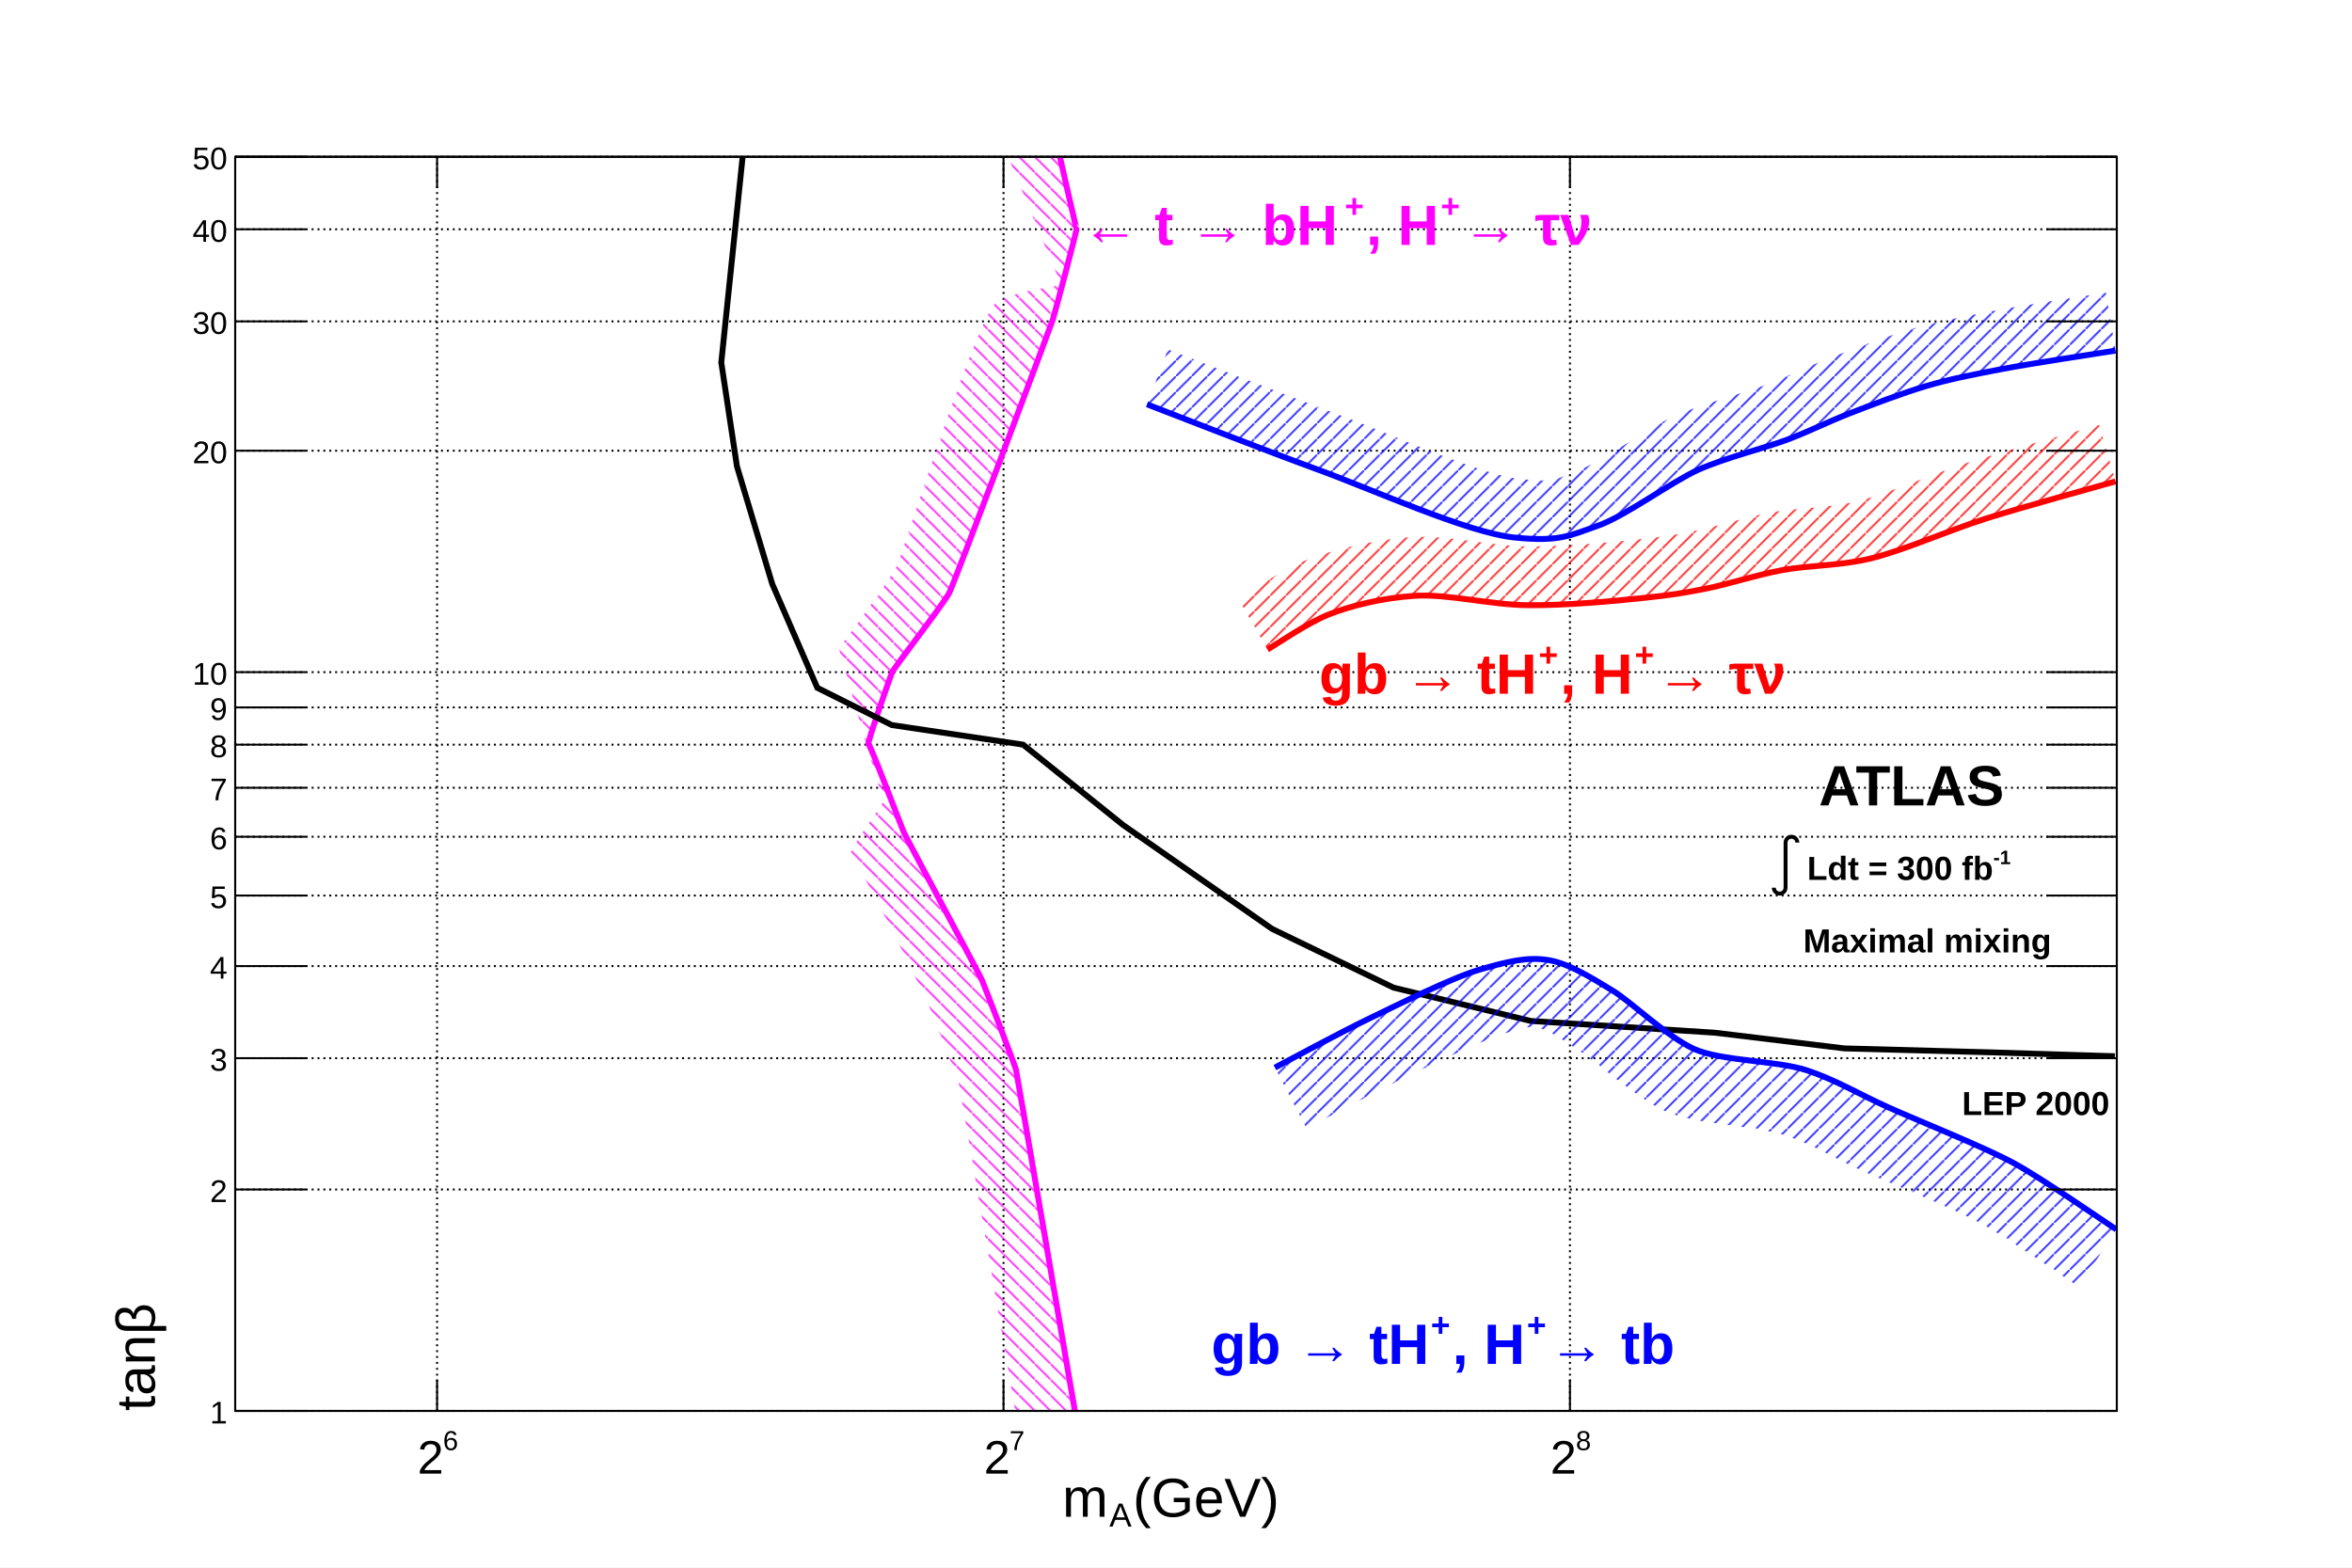
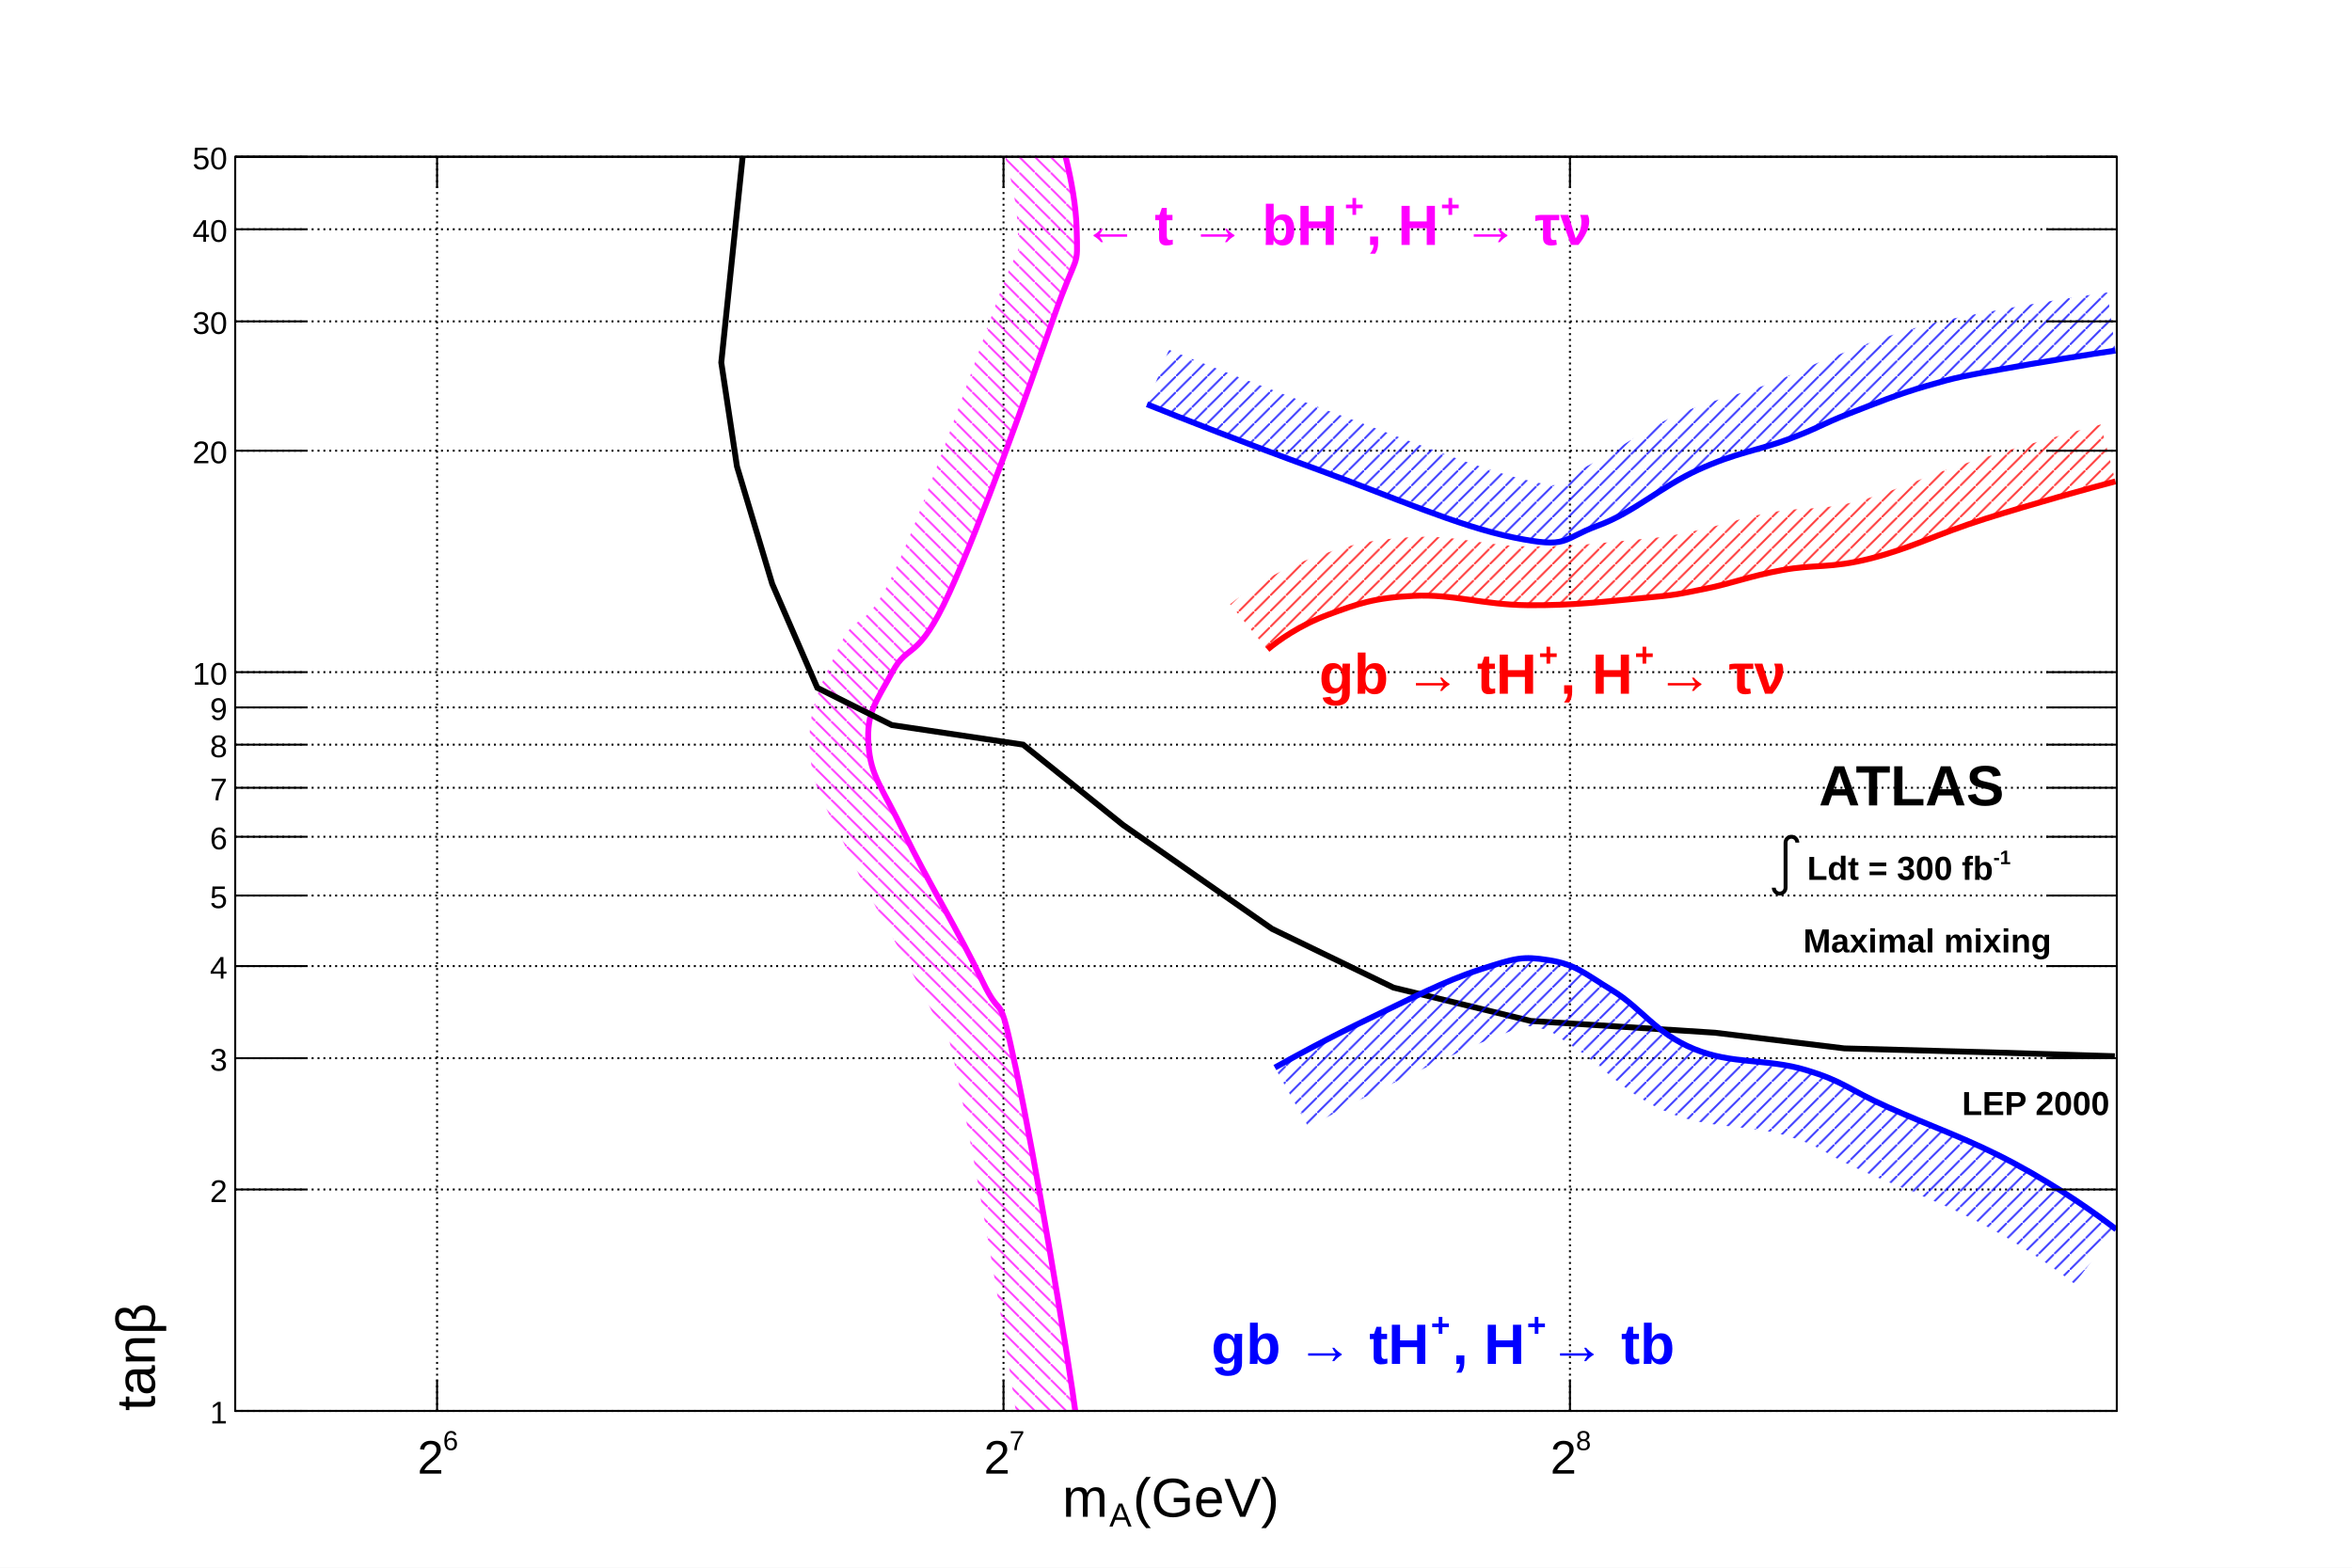
<svg xmlns="http://www.w3.org/2000/svg" viewBox="0 0 1200 800" preserveAspectRatio="none" width="1200" height="800">
  <defs>
    <pattern id="pat_3005_6" patternUnits="userSpaceOnUse" width="8" height="8">
      <path d="M0,0L8,8" style="stroke: magenta; stroke-width: 1;" />
    </pattern>
    <pattern id="pat_3005_1" patternUnits="userSpaceOnUse" width="8" height="8">
      <path d="M0,0L8,8" style="stroke: black; stroke-width: 1;" />
    </pattern>
    <pattern id="pat_3004_2" patternUnits="userSpaceOnUse" width="8" height="8">
      <path d="M8,0L0,8" style="stroke: red; stroke-width: 1;" />
    </pattern>
    <pattern id="pat_3004_4" patternUnits="userSpaceOnUse" width="8" height="8">
      <path d="M8,0L0,8" style="stroke: blue; stroke-width: 1;" />
    </pattern>
  </defs>
  <path d="M0,0H1200V800H0Z" style="fill: white;" />
  <g>
    <g transform="translate(120,80)">
      <path d="M0,0H960V640H0Z" style="fill: white; stroke: black; stroke-width: 1;" />
      <g>
        <path d="M103,0v640M392,0v640M681,0v640" style="stroke: black; stroke-width: 1; stroke-dasharray: 1,2;" />
        <path d="M0,640h960M0,527h960M0,460h960M0,413h960M0,377h960M0,347h960M0,322h960M0,300h960M0,281h960M0,263h960M0,150h960M0,84h960M0,37h960M0,0h960" style="stroke: black; stroke-width: 1; stroke-dasharray: 1,2;" />
      </g>
      <svg x="0" y="0" overflow="hidden" width="960" height="640" viewBox="0 0 960 640">
        <g>
-           <path d="M429.27,645C429.12,644.14,398.8,467.62,398.37,465.82S382.5,423.52,380.94,420S342.95,348.65,341.28,345S323.98,299.51,323.05,299.76S334.11,265.45,335.29,262.86S361.71,227.81,364.4,222.38S416.22,86.14,417.16,83.1S429.75,36.63,429.27,36.51S414.23,-29.28,414.11,-29.83L384.86,-23.14C385.76,-20.98,421.11,65.28,421.61,65.51S398.45,67.91,388.49,74.26S340.17,203.72,337.53,209.05S308.53,251.02,307.97,250.46S330.2,328.25,330.78,328.75S310.24,357.14,314,357.48S351.98,428.72,353.51,432.14S368.77,471.01,369.19,472.74S399.56,649.25,399.71,650.1Z" style="fill: url(#pat_3005_6); opacity: 0.75;" />
-           <path d="M429.27,645C429.12,644.14,398.8,467.62,398.37,465.82S382.5,423.52,380.94,420S342.95,348.65,341.28,345S323.98,299.51,323.05,299.76S334.11,265.45,335.29,262.86S361.71,227.81,364.4,222.38S416.22,86.14,417.16,83.1S429.75,36.63,429.27,36.51S414.23,-29.28,414.11,-29.83" style="stroke: magenta; stroke-width: 3; fill: none;" />
+           <path d="M429.3,645C424.6,608.9,408.0,510.8,398.4,465.8S392.4,444.2,380.9,420.0S352.9,369.0,341.3,345.0S324.2,316.2,323.1,299.8S327.0,278.3,335.3,262.9S348.0,258.3,364.4,222.4S404.2,120.3,417.2,83.1S429.9,59.1,429.3,36.5S419.7,-17.4,414.1,-29.8L386.7,-17.5C391.4,-7.3,398.9,19.2,399.3,37.3S401.3,38.7,388.8,73.2S353.1,174.8,337.1,209.9S317.6,230.3,308.8,248.7S292.0,280.1,293.1,301.9S302.1,331.8,314.2,358.0S342.9,410.0,353.8,432.8S359.9,428.9,369.0,472.1S394.8,613.3,399.5,648.9Z" style="fill: url(#pat_3005_6); opacity: 0.75;" />
+           <path d="M429.3,645C424.6,608.9,408.0,510.8,398.4,465.8S392.4,444.2,380.9,420.0S352.9,369.0,341.3,345.0S324.2,316.2,323.1,299.8S327.0,278.3,335.3,262.9S348.0,258.3,364.4,222.4S404.2,120.3,417.2,83.1S429.9,59.1,429.3,36.5S419.7,-17.4,414.1,-29.8" style="stroke: magenta; stroke-width: 3; fill: none;" />
        </g>
        <g>
          <path d="M959,459l-64,-2l-74,-2l-66,-8l-94,-6l-70,-17l-62,-30l-76,-53l-51,-41l-67,-10l-38,-19l-23,-53l-18,-60l-8,-53l11,-106" style="stroke: black; stroke-width: 3; fill: none;" />
        </g>
        <g>
-           <path d="M526.67,251.47C530.58,249.23,547.08,237.86,557.85,233.59S584.61,225.21,601.44,224.06S639.99,228.63,659.32,228.83S702.5,226.81,717.43,225.25S738.36,222.73,749.89,220.48S775.62,213.5,789.23,210.95S818.04,208.9,834.38,204.99S873.98,190.72,892.9,184.73S949.1,168.6,959.33,165.66L951.05,136.83C940.7,139.8,902.56,150.18,883.85,156.13S843.19,172.04,827.41,175.81S797.12,178.97,783.71,181.46S755.3,188.87,744.15,191.04S728.26,193.96,714.32,195.41S678.79,198.98,659.63,198.83S618.11,192.8,599.4,194.13S559.47,200.74,546.81,205.7S516.18,222.95,511.75,225.44Z" style="fill: url(#pat_3004_2); opacity: 0.75;" />
-           <path d="M526.67,251.47C530.58,249.23,547.08,237.86,557.85,233.59S584.61,225.21,601.44,224.06S639.99,228.63,659.32,228.83S702.5,226.81,717.43,225.25S738.36,222.73,749.89,220.48S775.62,213.5,789.23,210.95S818.04,208.9,834.38,204.99S873.98,190.72,892.9,184.73S949.1,168.6,959.33,165.66" style="stroke: red; stroke-width: 3; fill: none;" />
-         </g>
-         <g>
-           <path d="M530.46,464.8C536.76,461.52,564.38,446.59,578.54,439.78S620.97,418.83,635.07,414.75S659.31,408.11,670.26,409.98S693.62,420.04,702.71,425.47S730.64,449.1,744.27,455.27S786.25,461.2,801.23,466S828.62,478.44,843.39,485.07S892.74,505.51,907.67,513.67S953.62,543.42,959.73,547.38L940.71,576.76C934.87,572.97,905.22,552.21,890.89,544.38S842.96,523.27,829.06,517S805.47,504.25,790.55,499.33S744.49,493.77,729.84,487.16S692.64,460.42,684.77,455.52S670.83,445.59,664.36,444.48S655.45,444.92,644.79,448.37S606.97,464.88,593.73,471.31S552.79,492.63,546.62,495.85Z" style="fill: url(#pat_3004_4); opacity: 0.75;" />
-           <path d="M530.46,464.8C536.76,461.52,564.38,446.59,578.54,439.78S620.97,418.83,635.07,414.75S659.31,408.11,670.26,409.98S693.62,420.04,702.71,425.47S730.64,449.1,744.27,455.27S786.25,461.2,801.23,466S828.62,478.44,843.39,485.07S892.74,505.51,907.67,513.67S953.62,543.42,959.73,547.38" style="stroke: blue; stroke-width: 3; fill: none;" />
-         </g>
-         <g>
-           <path d="M465.21,126.33C477.91,131.18,524.98,149.67,552.52,159.7S628.81,191.83,652.33,194.26S681.15,193.18,695.15,188.31S733.04,165.74,746.53,159.7S781.08,148.46,792.26,144.21S813.01,135.11,823.31,131.1S851.49,120.25,863.4,116.8S885.33,111.43,900.74,108.45S949.81,100.47,959.33,98.92L954.51,69.31C944.85,70.88,911.03,75.9,895.05,79S867.74,84.3,855.04,87.98S823.05,99.01,812.42,103.14S792.96,111.83,781.59,116.17S747.58,126.29,734.27,132.32S696.95,155.81,685.29,159.97S675.63,166.51,655.42,164.42S589.12,141.23,562.78,131.51S488.55,103.14,475.92,98.31Z" style="fill: url(#pat_3004_4); opacity: 0.75;" />
-           <path d="M465.21,126.33C477.91,131.18,524.98,149.67,552.52,159.7S628.81,191.83,652.33,194.26S681.15,193.18,695.15,188.31S733.04,165.74,746.53,159.7S781.08,148.46,792.26,144.21S813.01,135.11,823.31,131.1S851.49,120.25,863.4,116.8S885.33,111.43,900.74,108.45S949.81,100.47,959.33,98.92" style="stroke: blue; stroke-width: 3; fill: none;" />
+           <path d="M526.67,251.47C532.21,246.90,542.90,239.08,557.85,233.59S581.15,225.01,601.44,224.06S636.12,228.59,659.32,228.83S699.32,226.92,717.43,225.25S735.53,223.35,749.89,220.48S772.33,214.05,789.23,210.95S813.65,210.24,834.38,204.99S867.91,192.60,892.90,184.73S945.95,169.14,959.33,165.66L951.78,136.62C938.11,140.18,908.85,148.26,883.89,156.11S847.04,170.84,827.03,175.91S800.42,178.41,783.82,181.44S757.85,188.28,744.02,191.06S731.56,193.82,714.68,195.38S682.56,199.09,659.63,198.83S622.46,192.77,600.04,194.09S566.02,198.58,547.53,205.43S514.70,222.49,507.58,228.33Z" style="fill: url(#pat_3004_2); opacity: 0.75;" />
+           <path d="M526.67,251.47C532.21,246.90,542.90,239.08,557.85,233.59S581.15,225.01,601.44,224.06S636.12,228.59,659.32,228.83S699.32,226.92,717.43,225.25S735.53,223.35,749.89,220.48S772.33,214.05,789.23,210.95S813.65,210.24,834.38,204.99S867.91,192.60,892.90,184.73S945.95,169.14,959.33,165.66" style="stroke: red; stroke-width: 3; fill: none;" />
+         </g>
+         <g>
+           <path d="M530.46,464.80C539.90,459.48,557.61,449.79,578.54,439.78S616.73,420.71,635.07,414.75S656.73,407.84,670.26,409.98S687.91,416.42,702.71,425.47S724.57,447.17,744.27,455.27S781.41,460.04,801.23,466.00S822.10,475.53,843.39,485.07S884.40,501.21,907.67,513.67S949.91,539.80,959.73,547.38L938.34,575.08C929.46,568.18,913.00,556.14,891.15,544.52S849.08,526.01,829.08,517.01S810.78,505.39,791.15,499.51S752.30,496.48,730.96,487.64S697.68,463.95,684.44,455.33S672.49,446.01,664.78,444.55S660.11,442.68,645.89,448.04S613.29,461.90,593.64,471.35S556.70,490.21,547.66,495.29Z" style="fill: url(#pat_3004_4); opacity: 0.75;" />
+           <path d="M530.46,464.80C539.90,459.48,557.61,449.79,578.54,439.78S616.73,420.71,635.07,414.75S656.73,407.84,670.26,409.98S687.91,416.42,702.71,425.47S724.57,447.17,744.27,455.27S781.41,460.04,801.23,466.00S822.10,475.53,843.39,485.07S884.40,501.21,907.67,513.67S949.91,539.80,959.73,547.38" style="stroke: blue; stroke-width: 3; fill: none;" />
+         </g>
+         <g>
+           <path d="M465.2,126.3C482.6,133.3,515.1,146.1,552.5,159.7S623.8,188.5,652.3,194.3S676.3,195.2,695.1,188.3S727.1,168.5,746.5,159.7S776.9,149.9,792.3,144.2S809.1,136.6,823.3,131.1S847.9,121.3,863.4,116.8S881.6,112.0,900.7,108.5S947.6,100.6,959.3,98.9L955.19,69.21C943.15,70.87,915.29,75.20,895.24,78.96S871.52,83.17,854.98,88.00S827.16,97.49,812.52,103.11S797.47,110.24,781.79,116.10S753.52,123.58,734.12,132.39S699.99,153.65,684.81,160.14S682.65,170.58,658.23,164.85S599.12,144.77,562.75,131.50S493.56,105.36,476.39,98.49Z" style="fill: url(#pat_3004_4); opacity: 0.75;" />
+           <path d="M465.2,126.3C482.6,133.3,515.1,146.1,552.5,159.7S623.8,188.5,652.3,194.3S676.3,195.2,695.1,188.3S727.1,168.5,746.5,159.7S776.9,149.9,792.3,144.2S809.1,136.6,823.3,131.1S847.9,121.3,863.4,116.8S881.6,112.0,900.7,108.5S947.6,100.6,959.3,98.9" style="stroke: blue; stroke-width: 3; fill: none;" />
        </g>
      </svg>
      <g>
        <g transform="translate(0,640)">
          <path d="M0,0h960M0,-640h960M103,-16V0M392,-16V0M681,-16V0M103,-624V-640M392,-624V-640M681,-624V-640" style="stroke: black; stroke-width: 1;" />
          <g font-family="Arial" font-size="24" space="preserve">
            <g transform="translate(93,32)">
              <text fill="black" font-size="24">
        2
       </text>
              <text fill="black" font-size="14" transform="translate(13,-12)">
        6
       </text>
            </g>
            <g transform="translate(382,32)">
              <text fill="black" font-size="24">
        2
       </text>
              <text fill="black" font-size="14" transform="translate(13,-12)">
        7
       </text>
            </g>
            <g transform="translate(671,32)">
              <text fill="black" font-size="24">
        2
       </text>
              <text fill="black" font-size="14" transform="translate(13,-12)">
        8
       </text>
            </g>
          </g>
          <g font-family="Arial" font-size="28" space="preserve" transform="translate(480,45)">
            <g transform="translate(-58,9)">
              <text fill="black" font-size="28">
        m
       </text>
              <text fill="black" font-size="17" transform="translate(24,5)">
        A
       </text>
              <text fill="black" font-size="28" x="36">
        (GeV)
       </text>
            </g>
          </g>
        </g>
        <g>
          <path d="M0,0v640M960,0v640M36,640H0M36,527H0M36,460H0M36,413H0M36,377H0M36,347H0M36,322H0M36,300H0M36,281H0M36,263H0M36,150H0M36,84H0M36,37H0M36,0H0M924,640H960M924,527H960M924,460H960M924,413H960M924,377H960M924,347H960M924,322H960M924,300H960M924,281H960M924,263H960M924,150H960M924,84H960M924,37H960M924,0H960" style="stroke: black; stroke-width: 1;" />
          <g font-family="Arial" font-size="16" space="preserve" fill="black" text-anchor="end">
            <text dy=".4em" transform="translate(-4,640)">
       1
      </text>
            <text dy=".4em" transform="translate(-4,527)">
       2
      </text>
            <text dy=".4em" transform="translate(-4,460)">
       3
      </text>
            <text dy=".4em" transform="translate(-4,413)">
       4
      </text>
            <text dy=".4em" transform="translate(-4,377)">
       5
      </text>
            <text dy=".4em" transform="translate(-4,347)">
       6
      </text>
            <text dy=".4em" transform="translate(-4,322)">
       7
      </text>
            <text dy=".4em" transform="translate(-4,300)">
       8
      </text>
            <text dy=".4em" transform="translate(-4,281)">
       9
      </text>
            <text dy=".4em" transform="translate(-4,263)">
       10
      </text>
            <text dy=".4em" transform="translate(-4,150)">
       20
      </text>
            <text dy=".4em" transform="translate(-4,84)">
       30
      </text>
            <text dy=".4em" transform="translate(-4,37)">
       40
      </text>
            <text dy=".4em" transform="translate(-4)">
       50
      </text>
          </g>
          <g font-family="Arial" font-size="28" space="preserve" transform="translate(-51,640)">
            <g transform="rotate(270) translate(0,10)">
              <text fill="black" font-size="28">
        tanβ
       </text>
            </g>
          </g>
        </g>
      </g>
      <g>
        <g font-family="Arial" font-size="29" space="preserve" font-weight="bold">
          <g transform="translate(432,45)">
            <text fill="magenta" font-size="29">
       ← t → bH
      </text>
            <text fill="magenta" font-size="17" transform="translate(134,-14)">
       +
      </text>
            <text fill="magenta" font-size="29" x="145">
       , H
      </text>
            <text fill="magenta" font-size="17" transform="translate(183,-14)">
       +
      </text>
            <text fill="magenta" font-size="29" x="194">
       → τν
      </text>
          </g>
        </g>
        <g font-family="Arial" font-size="29" space="preserve" font-weight="bold">
          <text fill="black" text-anchor="start" transform="translate(808,331)">
      ATLAS
     </text>
        </g>
        <g font-family="Arial" font-size="17" space="preserve" font-weight="bold">
          <g transform="translate(785,369)">
            <g>
              <path style="stroke: black; stroke-width: 2; fill: none;" d="M0,4a3,3,0,0,0,6,0v-23a3,3,0,1,1,6,0" />
            </g>
            <text fill="black" font-size="17" x="17">
       Ldt = 300 fb
      </text>
            <text fill="black" font-size="10" transform="translate(112,-8)">
       -1
      </text>
          </g>
        </g>
        <g font-family="Arial" font-size="17" space="preserve" font-weight="bold">
          <text fill="black" text-anchor="start" transform="translate(800,406)">
      Maximal mixing
     </text>
        </g>
        <g font-family="Arial" font-size="17" space="preserve" font-weight="bold">
          <text fill="black" text-anchor="start" transform="translate(881,489)">
      LEP 2000
     </text>
        </g>
        <g font-family="Arial" font-size="29" space="preserve" font-weight="bold">
          <g transform="translate(553,274)">
            <text fill="red" font-size="29">
       gb → tH
      </text>
            <text fill="red" font-size="17" transform="translate(112,-14)">
       +
      </text>
            <text fill="red" font-size="29" x="123">
       , H
      </text>
            <text fill="red" font-size="17" transform="translate(161,-14)">
       +
      </text>
            <text fill="red" font-size="29" x="172">
       → τν
      </text>
          </g>
        </g>
        <g font-family="Arial" font-size="29" space="preserve" font-weight="bold">
          <g transform="translate(498,616)">
            <text fill="blue" font-size="29">
       gb → tH
      </text>
            <text fill="blue" font-size="17" transform="translate(112,-14)">
       +
      </text>
            <text fill="blue" font-size="29" x="123">
       , H
      </text>
            <text fill="blue" font-size="17" transform="translate(161,-14)">
       +
      </text>
            <text fill="blue" font-size="29" x="172">
       → tb
      </text>
          </g>
        </g>
      </g>
    </g>
  </g>
</svg>
